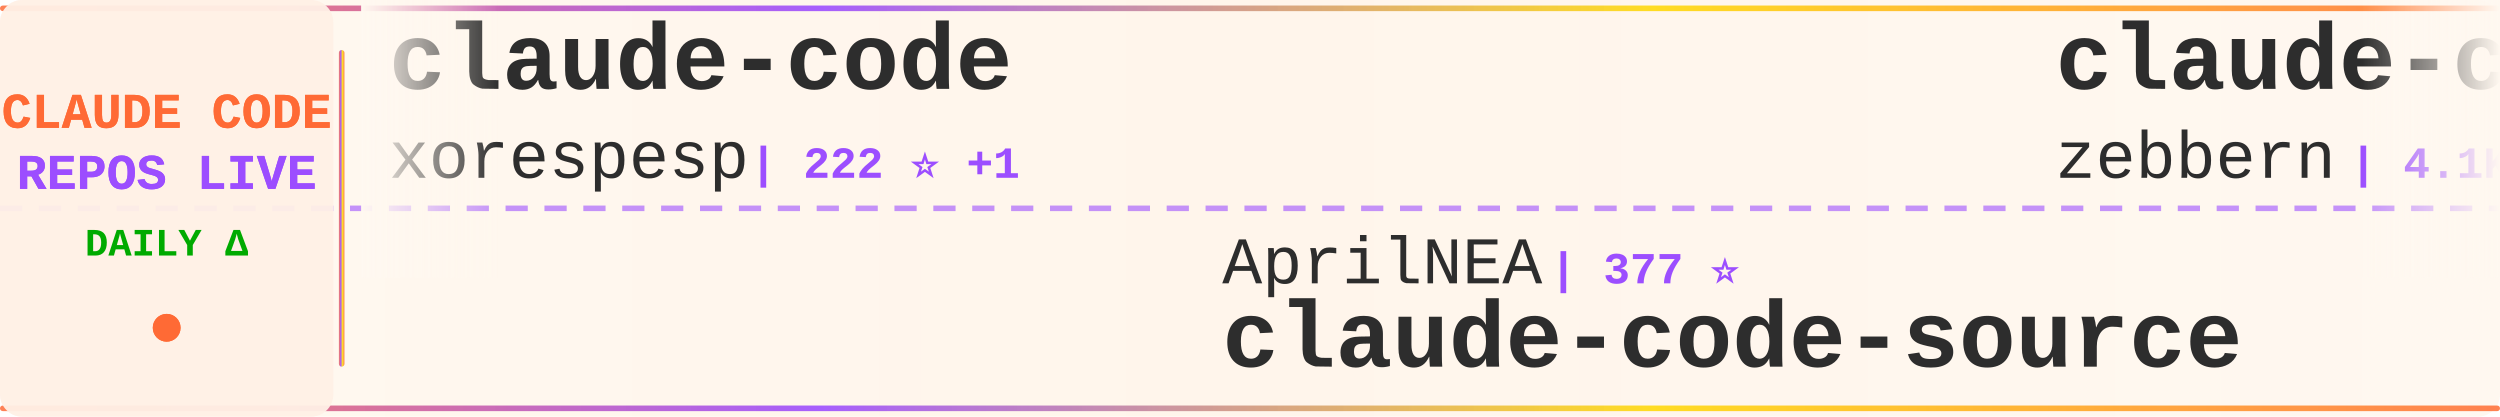
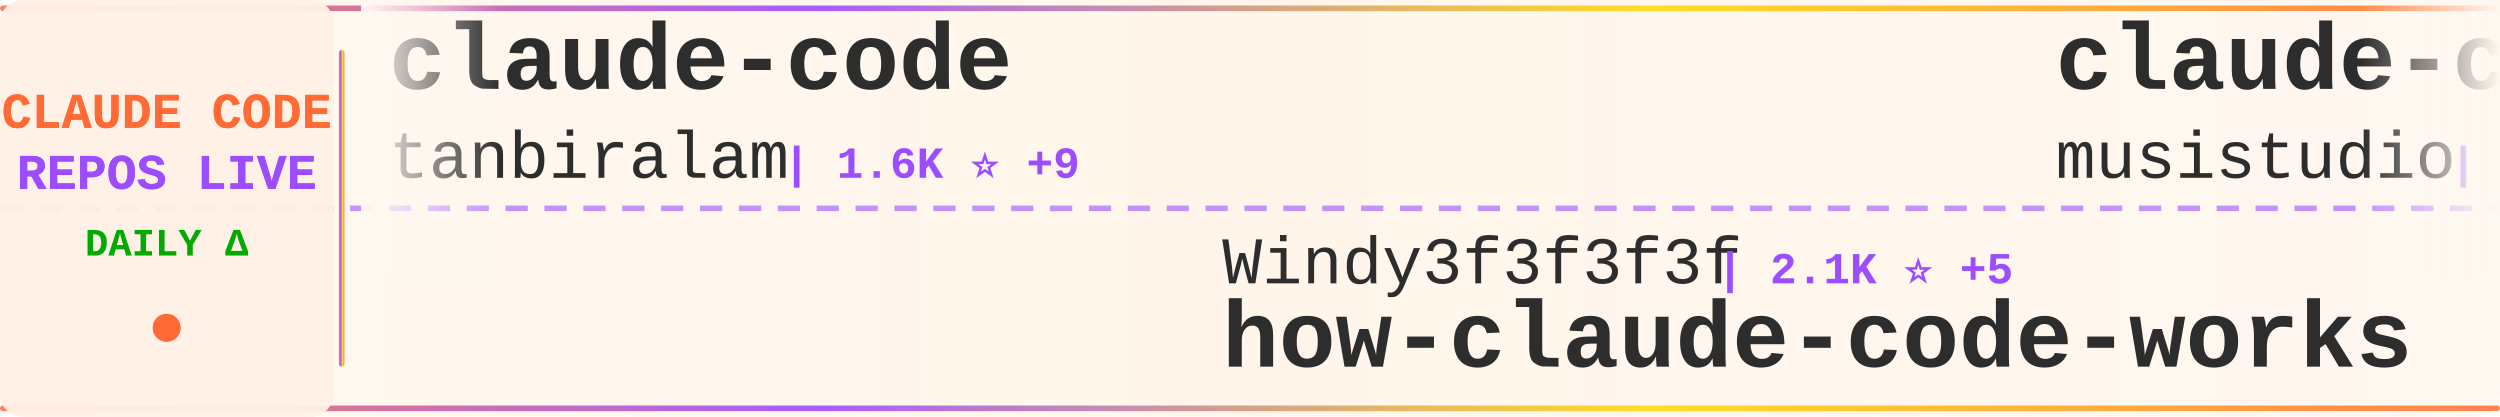
<svg xmlns="http://www.w3.org/2000/svg" width="900" height="150">
  <defs>
    <linearGradient id="tickerBg" x1="0%" y1="0%" x2="100%" y2="0%">
      <stop offset="0%" style="stop-color:#fff8f0;stop-opacity:0.98" />
      <stop offset="50%" style="stop-color:#fff5eb;stop-opacity:1" />
      <stop offset="100%" style="stop-color:#fff8f0;stop-opacity:0.98" />
    </linearGradient>
    <linearGradient id="borderGrad" x1="0%" y1="0%" x2="100%" y2="0%">
      <stop offset="0%" style="stop-color:#FF6B35;stop-opacity:0.85">
        <animate attributeName="stop-opacity" values="0.85;1;0.85" dur="2s" repeatCount="indefinite" />
      </stop>
      <stop offset="33%" style="stop-color:#9C4EFF;stop-opacity:0.9">
        <animate attributeName="stop-opacity" values="0.9;1;0.9" dur="2.2s" repeatCount="indefinite" />
      </stop>
      <stop offset="66%" style="stop-color:#FFD700;stop-opacity:0.85">
        <animate attributeName="stop-opacity" values="0.85;1;0.85" dur="1.8s" repeatCount="indefinite" />
      </stop>
      <stop offset="100%" style="stop-color:#FF6B35;stop-opacity:0.85">
        <animate attributeName="stop-opacity" values="0.85;1;0.85" dur="2s" repeatCount="indefinite" />
      </stop>
    </linearGradient>
    <filter id="textGlow">
      <feGaussianBlur stdDeviation="0.15" result="coloredBlur" />
      <feMerge>
        <feMergeNode in="coloredBlur" />
        <feMergeNode in="SourceGraphic" />
      </feMerge>
    </filter>
    <filter id="metricGlow">
      <feGaussianBlur stdDeviation="0.2" result="coloredBlur" />
      <feMerge>
        <feMergeNode in="coloredBlur" />
        <feMergeNode in="SourceGraphic" />
      </feMerge>
    </filter>
    <linearGradient id="leftFade" x1="0%" y1="0%" x2="100%" y2="0%">
      <stop offset="0%" style="stop-color:#fff8f0;stop-opacity:1" />
      <stop offset="100%" style="stop-color:#fff8f0;stop-opacity:0" />
    </linearGradient>
    <linearGradient id="rightFade" x1="0%" y1="0%" x2="100%" y2="0%">
      <stop offset="0%" style="stop-color:#fff8f0;stop-opacity:0" />
      <stop offset="100%" style="stop-color:#fff8f0;stop-opacity:1" />
    </linearGradient>
  </defs>
  <rect width="900" height="150" fill="url(#tickerBg)" rx="8" />
  <rect x="0" y="2" width="900" height="2" fill="url(#borderGrad)" rx="1" />
  <rect x="0" y="146" width="900" height="2" fill="url(#borderGrad)" rx="1" />
  <line x1="0" y1="75" x2="900" y2="75" stroke="#9C4EFF" stroke-width="2" stroke-dasharray="8 6" opacity="0.6" />
  <rect x="0" y="0" width="120" height="150" fill="#fff0e6" opacity="0.95" rx="8" />
  <text x="60" y="46" font-family="'Courier New', monospace" font-size="18" font-weight="bold" fill="#FF6B35" text-anchor="middle" filter="url(#textGlow)">
    CLAUDE CODE
  </text>
  <text x="60" y="68" font-family="'Courier New', monospace" font-size="18" font-weight="bold" fill="#9C4EFF" text-anchor="middle" filter="url(#textGlow)">
    REPOS LIVE
  </text>
  <text x="60" y="92" font-family="'Courier New', monospace" font-size="14" font-weight="bold" fill="#00aa00" text-anchor="middle">
    DAILY Δ
  </text>
  <circle cx="60" cy="118" r="5" fill="#FF6B35" filter="url(#metricGlow)">
    <animate attributeName="r" values="4;6;4" dur="1.5s" repeatCount="indefinite" />
    <animate attributeName="opacity" values="0.6;1;0.6" dur="1.5s" repeatCount="indefinite" />
  </circle>
  <rect x="122" y="18" width="2" height="114" fill="url(#borderGrad)" rx="1" />
  <clipPath id="tickerClip">
    <rect x="130" y="0" width="770" height="150" />
  </clipPath>
  <g clip-path="url(#tickerClip)">
    <g id="tickerItems">
      <animateTransform attributeName="transform" attributeType="XML" type="translate" from="0 0" to="-3000 0" dur="54s" repeatCount="indefinite" />
      <g transform="translate(0, 0)">
        <text x="140" y="32" font-family="'Courier New', monospace" font-size="34" font-weight="bold" fill="#2d2d2d">claude-code</text>
-         <text x="140" y="64" font-family="'Courier New', monospace" font-size="24" font-weight="normal" fill="#2d2d2d" opacity="1.0">xorespesp</text>
-         <text x="270" y="64" font-family="'Courier New', monospace" font-size="16" font-weight="bold" fill="#9C4EFF"> | 222 ⭐ +1</text>
+         <text x="140" y="64" font-family="'Courier New', monospace" font-size="24" font-weight="normal" fill="#2d2d2d" opacity="1.0">tanbiralam</text>
+         <text x="282" y="64" font-family="'Courier New', monospace" font-size="16" font-weight="bold" fill="#9C4EFF"> | 1.6K ⭐ +9</text>
      </g>
      <g transform="translate(300, 0)">
-         <text x="140" y="102" font-family="'Courier New', monospace" font-size="24" font-weight="normal" fill="#2d2d2d" opacity="1.0">AprilNEA</text>
-         <text x="258" y="102" font-family="'Courier New', monospace" font-size="16" font-weight="bold" fill="#9C4EFF"> | 377 ⭐</text>
-         <text x="140" y="132" font-family="'Courier New', monospace" font-size="34" font-weight="bold" fill="#2d2d2d">claude-code-source</text>
+         <text x="140" y="102" font-family="'Courier New', monospace" font-size="24" font-weight="normal" fill="#2d2d2d" opacity="1.0">Windy3f3f3f3f</text>
+         <text x="318" y="102" font-family="'Courier New', monospace" font-size="16" font-weight="bold" fill="#9C4EFF"> | 2.1K ⭐ +5</text>
+         <text x="140" y="132" font-family="'Courier New', monospace" font-size="34" font-weight="bold" fill="#2d2d2d">how-claude-code-works</text>
      </g>
      <g transform="translate(600, 0)">
-         <text x="140" y="32" font-family="'Courier New', monospace" font-size="34" font-weight="bold" fill="#2d2d2d">claude-code-guide</text>
-         <text x="140" y="64" font-family="'Courier New', monospace" font-size="24" font-weight="normal" fill="#2d2d2d" opacity="1.0">zebbern</text>
-         <text x="246" y="64" font-family="'Courier New', monospace" font-size="16" font-weight="bold" fill="#9C4EFF"> | 4.1K ⭐ +4</text>
+         <text x="140" y="32" font-family="'Courier New', monospace" font-size="34" font-weight="bold" fill="#2d2d2d">claude-code-router</text>
+         <text x="140" y="64" font-family="'Courier New', monospace" font-size="24" font-weight="normal" fill="#2d2d2d" opacity="1.0">musistudio</text>
+         <text x="282" y="64" font-family="'Courier New', monospace" font-size="16" font-weight="bold" fill="#9C4EFF"> | 33.4K ⭐ +48</text>
      </g>
      <g transform="translate(900, 0)">
-         <text x="140" y="102" font-family="'Courier New', monospace" font-size="24" font-weight="normal" fill="#2d2d2d" opacity="1.0">Onewon</text>
-         <text x="234" y="102" font-family="'Courier New', monospace" font-size="16" font-weight="bold" fill="#9C4EFF"> | 179 ⭐</text>
-         <text x="140" y="132" font-family="'Courier New', monospace" font-size="34" font-weight="bold" fill="#2d2d2d">claude-code</text>
+         <text x="140" y="102" font-family="'Courier New', monospace" font-size="24" font-weight="normal" fill="#2d2d2d" opacity="1.0">Windy3f3f3f3f</text>
+         <text x="318" y="102" font-family="'Courier New', monospace" font-size="16" font-weight="bold" fill="#9C4EFF"> | 1.1K ⭐ +8</text>
+         <text x="140" y="132" font-family="'Courier New', monospace" font-size="34" font-weight="bold" fill="#2d2d2d">claude-code-from-scratch</text>
      </g>
      <g transform="translate(1200, 0)">
-         <text x="140" y="32" font-family="'Courier New', monospace" font-size="34" font-weight="bold" fill="#2d2d2d">claude-code-tudou</text>
-         <text x="140" y="64" font-family="'Courier New', monospace" font-size="24" font-weight="normal" fill="#2d2d2d" opacity="1.0">AICoderTudou</text>
-         <text x="306" y="64" font-family="'Courier New', monospace" font-size="16" font-weight="bold" fill="#9C4EFF"> | 497 ⭐ +1</text>
+         <text x="140" y="32" font-family="'Courier New', monospace" font-size="34" font-weight="bold" fill="#2d2d2d">claude-code-system-promp...</text>
+         <text x="140" y="64" font-family="'Courier New', monospace" font-size="24" font-weight="normal" fill="#2d2d2d" opacity="1.0">Piebald-AI</text>
+         <text x="282" y="64" font-family="'Courier New', monospace" font-size="16" font-weight="bold" fill="#9C4EFF"> | 9.9K ⭐ +21</text>
      </g>
      <g transform="translate(1500, 0)">
-         <text x="140" y="102" font-family="'Courier New', monospace" font-size="24" font-weight="normal" fill="#2d2d2d" opacity="1.0">ding113</text>
-         <text x="246" y="102" font-family="'Courier New', monospace" font-size="16" font-weight="bold" fill="#9C4EFF"> | 2.7K ⭐ +12</text>
-         <text x="140" y="132" font-family="'Courier New', monospace" font-size="34" font-weight="bold" fill="#2d2d2d">claude-code-hub</text>
+         <text x="140" y="102" font-family="'Courier New', monospace" font-size="24" font-weight="normal" fill="#2d2d2d" opacity="1.0">disler</text>
+         <text x="234" y="102" font-family="'Courier New', monospace" font-size="16" font-weight="bold" fill="#9C4EFF"> | 3.6K ⭐ +7</text>
+         <text x="140" y="132" font-family="'Courier New', monospace" font-size="34" font-weight="bold" fill="#2d2d2d">claude-code-hooks-master...</text>
      </g>
      <g transform="translate(1800, 0)">
-         <text x="140" y="32" font-family="'Courier New', monospace" font-size="34" font-weight="bold" fill="#2d2d2d">claude_codex_bridge</text>
-         <text x="140" y="64" font-family="'Courier New', monospace" font-size="24" font-weight="normal" fill="#2d2d2d" opacity="1.0">bfly123</text>
-         <text x="246" y="64" font-family="'Courier New', monospace" font-size="16" font-weight="bold" fill="#9C4EFF"> | 2.5K ⭐ +8</text>
+         <text x="140" y="32" font-family="'Courier New', monospace" font-size="34" font-weight="bold" fill="#2d2d2d">claude-code</text>
+         <text x="140" y="64" font-family="'Courier New', monospace" font-size="24" font-weight="normal" fill="#2d2d2d" opacity="1.0">mehmoodosman</text>
+         <text x="306" y="64" font-family="'Courier New', monospace" font-size="16" font-weight="bold" fill="#9C4EFF"> | 168 ⭐</text>
      </g>
      <g transform="translate(2100, 0)">
-         <text x="140" y="102" font-family="'Courier New', monospace" font-size="24" font-weight="normal" fill="#2d2d2d" opacity="1.0">luyao618</text>
-         <text x="258" y="102" font-family="'Courier New', monospace" font-size="16" font-weight="bold" fill="#9C4EFF"> | 1.3K ⭐ +2</text>
-         <text x="140" y="132" font-family="'Courier New', monospace" font-size="34" font-weight="bold" fill="#2d2d2d">Claude-Code-Source-Study</text>
+         <text x="140" y="102" font-family="'Courier New', monospace" font-size="24" font-weight="normal" fill="#2d2d2d" opacity="1.0">siteboon</text>
+         <text x="258" y="102" font-family="'Courier New', monospace" font-size="16" font-weight="bold" fill="#9C4EFF"> | 10.5K ⭐ +34</text>
+         <text x="140" y="132" font-family="'Courier New', monospace" font-size="34" font-weight="bold" fill="#2d2d2d">claudecodeui</text>
      </g>
      <g transform="translate(2400, 0)">
-         <text x="140" y="32" font-family="'Courier New', monospace" font-size="34" font-weight="bold" fill="#2d2d2d">edmunds-claude-code</text>
-         <text x="140" y="64" font-family="'Courier New', monospace" font-size="24" font-weight="normal" fill="#2d2d2d" opacity="1.0">edmund-io</text>
-         <text x="270" y="64" font-family="'Courier New', monospace" font-size="16" font-weight="bold" fill="#9C4EFF"> | 1.4K ⭐ +1</text>
+         <text x="140" y="32" font-family="'Courier New', monospace" font-size="34" font-weight="bold" fill="#2d2d2d">claude-code</text>
+         <text x="140" y="64" font-family="'Courier New', monospace" font-size="24" font-weight="normal" fill="#2d2d2d" opacity="1.0">anthropics</text>
+         <text x="282" y="64" font-family="'Courier New', monospace" font-size="16" font-weight="bold" fill="#9C4EFF"> | 120.3K ⭐ +243</text>
      </g>
      <g transform="translate(2700, 0)">
-         <text x="140" y="102" font-family="'Courier New', monospace" font-size="24" font-weight="normal" fill="#2d2d2d" opacity="1.0">https-deeplearning-ai</text>
-         <text x="414" y="102" font-family="'Courier New', monospace" font-size="16" font-weight="bold" fill="#9C4EFF"> | 503 ⭐ +2</text>
-         <text x="140" y="132" font-family="'Courier New', monospace" font-size="34" font-weight="bold" fill="#2d2d2d">sc-claude-code-files</text>
+         <text x="140" y="102" font-family="'Courier New', monospace" font-size="24" font-weight="normal" fill="#2d2d2d" opacity="1.0">fazxes</text>
+         <text x="234" y="102" font-family="'Courier New', monospace" font-size="16" font-weight="bold" fill="#9C4EFF"> | 212 ⭐</text>
+         <text x="140" y="132" font-family="'Courier New', monospace" font-size="34" font-weight="bold" fill="#2d2d2d">Claude-code</text>
      </g>
      <g transform="translate(3000, 0)">
        <text x="140" y="32" font-family="'Courier New', monospace" font-size="34" font-weight="bold" fill="#2d2d2d">claude-code</text>
-         <text x="140" y="64" font-family="'Courier New', monospace" font-size="24" font-weight="normal" fill="#2d2d2d" opacity="1.0">xorespesp</text>
-         <text x="270" y="64" font-family="'Courier New', monospace" font-size="16" font-weight="bold" fill="#9C4EFF"> | 222 ⭐ +1</text>
+         <text x="140" y="64" font-family="'Courier New', monospace" font-size="24" font-weight="normal" fill="#2d2d2d" opacity="1.0">tanbiralam</text>
+         <text x="282" y="64" font-family="'Courier New', monospace" font-size="16" font-weight="bold" fill="#9C4EFF"> | 1.6K ⭐ +9</text>
      </g>
      <g transform="translate(3300, 0)">
-         <text x="140" y="102" font-family="'Courier New', monospace" font-size="24" font-weight="normal" fill="#2d2d2d" opacity="1.0">AprilNEA</text>
-         <text x="258" y="102" font-family="'Courier New', monospace" font-size="16" font-weight="bold" fill="#9C4EFF"> | 377 ⭐</text>
-         <text x="140" y="132" font-family="'Courier New', monospace" font-size="34" font-weight="bold" fill="#2d2d2d">claude-code-source</text>
+         <text x="140" y="102" font-family="'Courier New', monospace" font-size="24" font-weight="normal" fill="#2d2d2d" opacity="1.0">Windy3f3f3f3f</text>
+         <text x="318" y="102" font-family="'Courier New', monospace" font-size="16" font-weight="bold" fill="#9C4EFF"> | 2.1K ⭐ +5</text>
+         <text x="140" y="132" font-family="'Courier New', monospace" font-size="34" font-weight="bold" fill="#2d2d2d">how-claude-code-works</text>
      </g>
      <g transform="translate(3600, 0)">
-         <text x="140" y="32" font-family="'Courier New', monospace" font-size="34" font-weight="bold" fill="#2d2d2d">claude-code-guide</text>
-         <text x="140" y="64" font-family="'Courier New', monospace" font-size="24" font-weight="normal" fill="#2d2d2d" opacity="1.0">zebbern</text>
-         <text x="246" y="64" font-family="'Courier New', monospace" font-size="16" font-weight="bold" fill="#9C4EFF"> | 4.1K ⭐ +4</text>
+         <text x="140" y="32" font-family="'Courier New', monospace" font-size="34" font-weight="bold" fill="#2d2d2d">claude-code-router</text>
+         <text x="140" y="64" font-family="'Courier New', monospace" font-size="24" font-weight="normal" fill="#2d2d2d" opacity="1.0">musistudio</text>
+         <text x="282" y="64" font-family="'Courier New', monospace" font-size="16" font-weight="bold" fill="#9C4EFF"> | 33.4K ⭐ +48</text>
      </g>
      <g transform="translate(3900, 0)">
-         <text x="140" y="102" font-family="'Courier New', monospace" font-size="24" font-weight="normal" fill="#2d2d2d" opacity="1.0">Onewon</text>
-         <text x="234" y="102" font-family="'Courier New', monospace" font-size="16" font-weight="bold" fill="#9C4EFF"> | 179 ⭐</text>
-         <text x="140" y="132" font-family="'Courier New', monospace" font-size="34" font-weight="bold" fill="#2d2d2d">claude-code</text>
+         <text x="140" y="102" font-family="'Courier New', monospace" font-size="24" font-weight="normal" fill="#2d2d2d" opacity="1.0">Windy3f3f3f3f</text>
+         <text x="318" y="102" font-family="'Courier New', monospace" font-size="16" font-weight="bold" fill="#9C4EFF"> | 1.1K ⭐ +8</text>
+         <text x="140" y="132" font-family="'Courier New', monospace" font-size="34" font-weight="bold" fill="#2d2d2d">claude-code-from-scratch</text>
      </g>
    </g>
  </g>
  <rect x="130" y="0" width="50" height="100" fill="url(#leftFade)" />
  <rect x="850" y="0" width="50" height="100" fill="url(#rightFade)" />
</svg>
